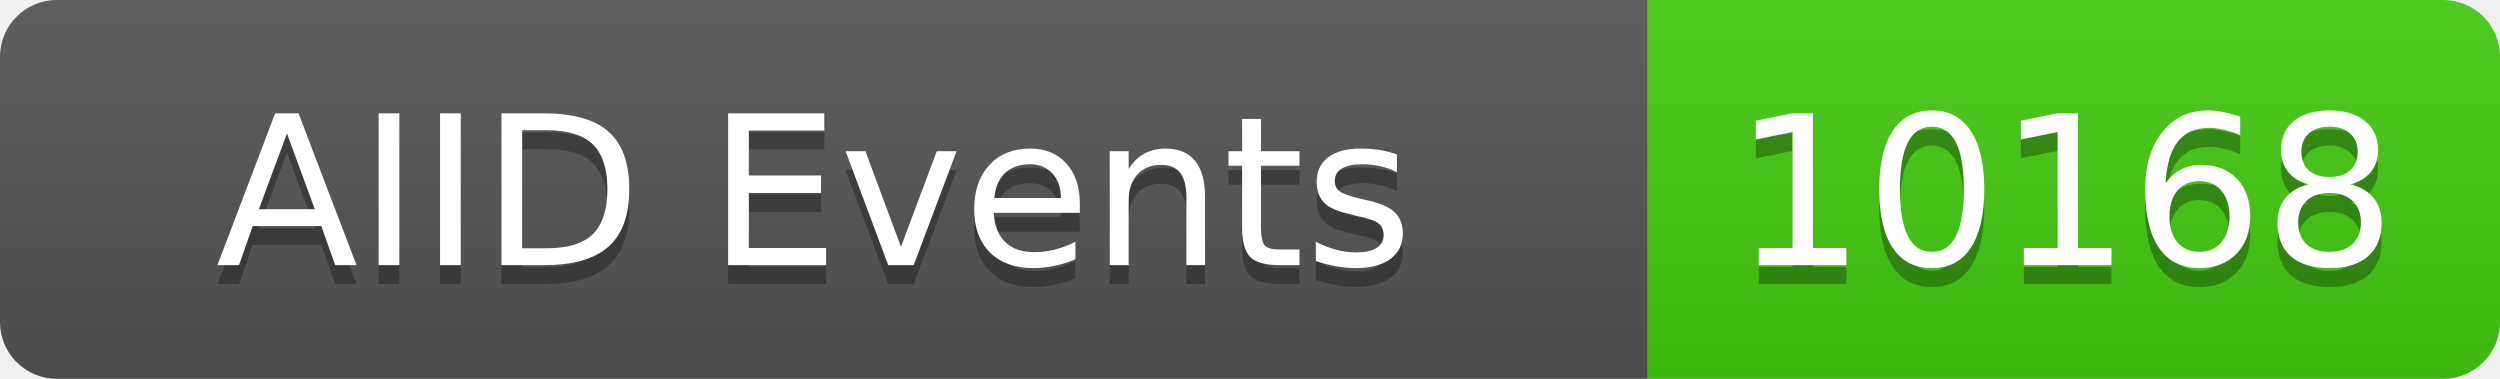
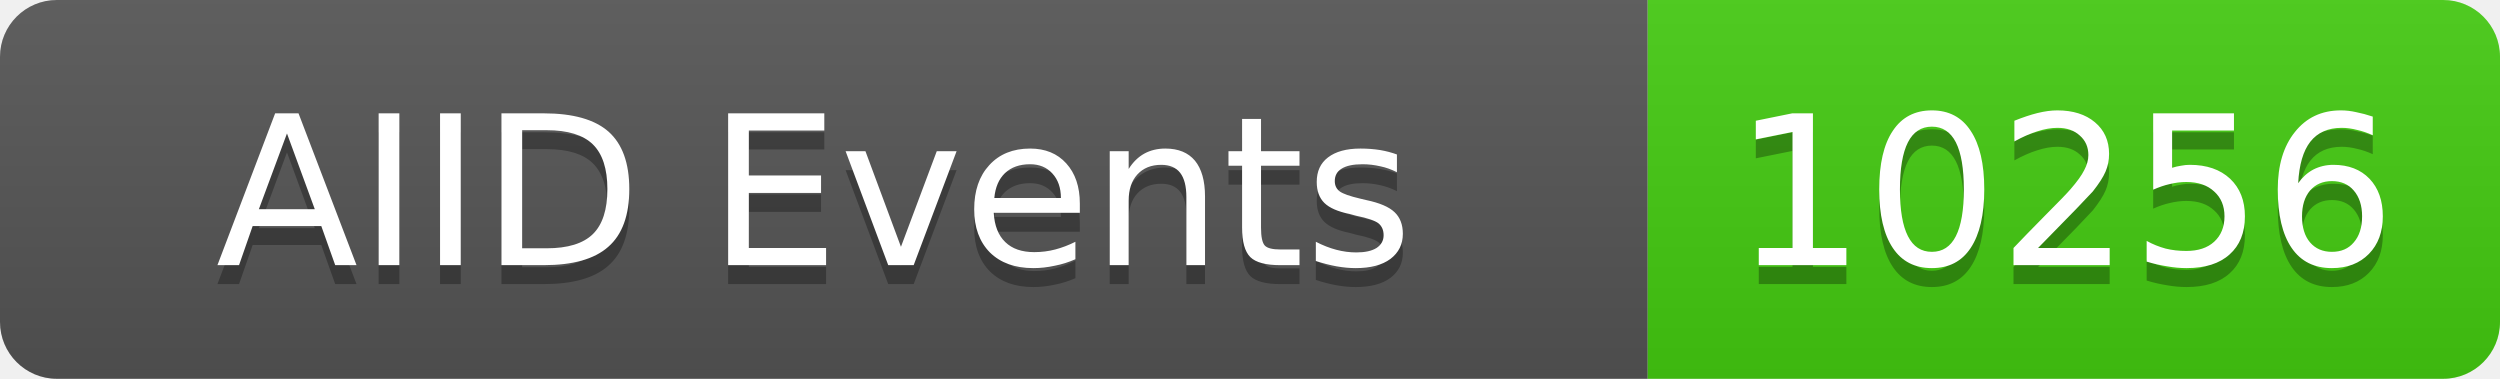
<svg xmlns="http://www.w3.org/2000/svg" width="132" height="20">
  <linearGradient id="b" x2="0" y2="100%">
    <stop offset="0" stop-color="#bbb" stop-opacity=".1" />
    <stop offset="1" stop-opacity=".1" />
  </linearGradient>
  <clipPath id="a">
    <rect width="132" height="20" rx="3" fill="#fff" />
  </clipPath>
  <g clip-path="url(#a)">
    <rect width="87" height="20" fill="#555" />
    <rect x="87" width="45" height="20" fill="#4c1" />
    <rect width="132" height="20" fill="url(#b)" />
  </g>
  <g fill="#fff" text-anchor="middle" font-family="DejaVu Sans,Verdana,Geneva,sans-serif" font-size="11">
    <text x="43" y="15" fill="#010101" fill-opacity=".3">AIID Events</text>
    <text x="43" y="14">AIID Events</text>
-     <text x="109" y="15" fill="#010101" fill-opacity=".3">10168</text>
-     <text x="109" y="14">10168</text>
+     <text x="109" y="15" fill="#010101" fill-opacity=".3">10256</text>
+     <text x="109" y="14">10256</text>
  </g>
</svg>
